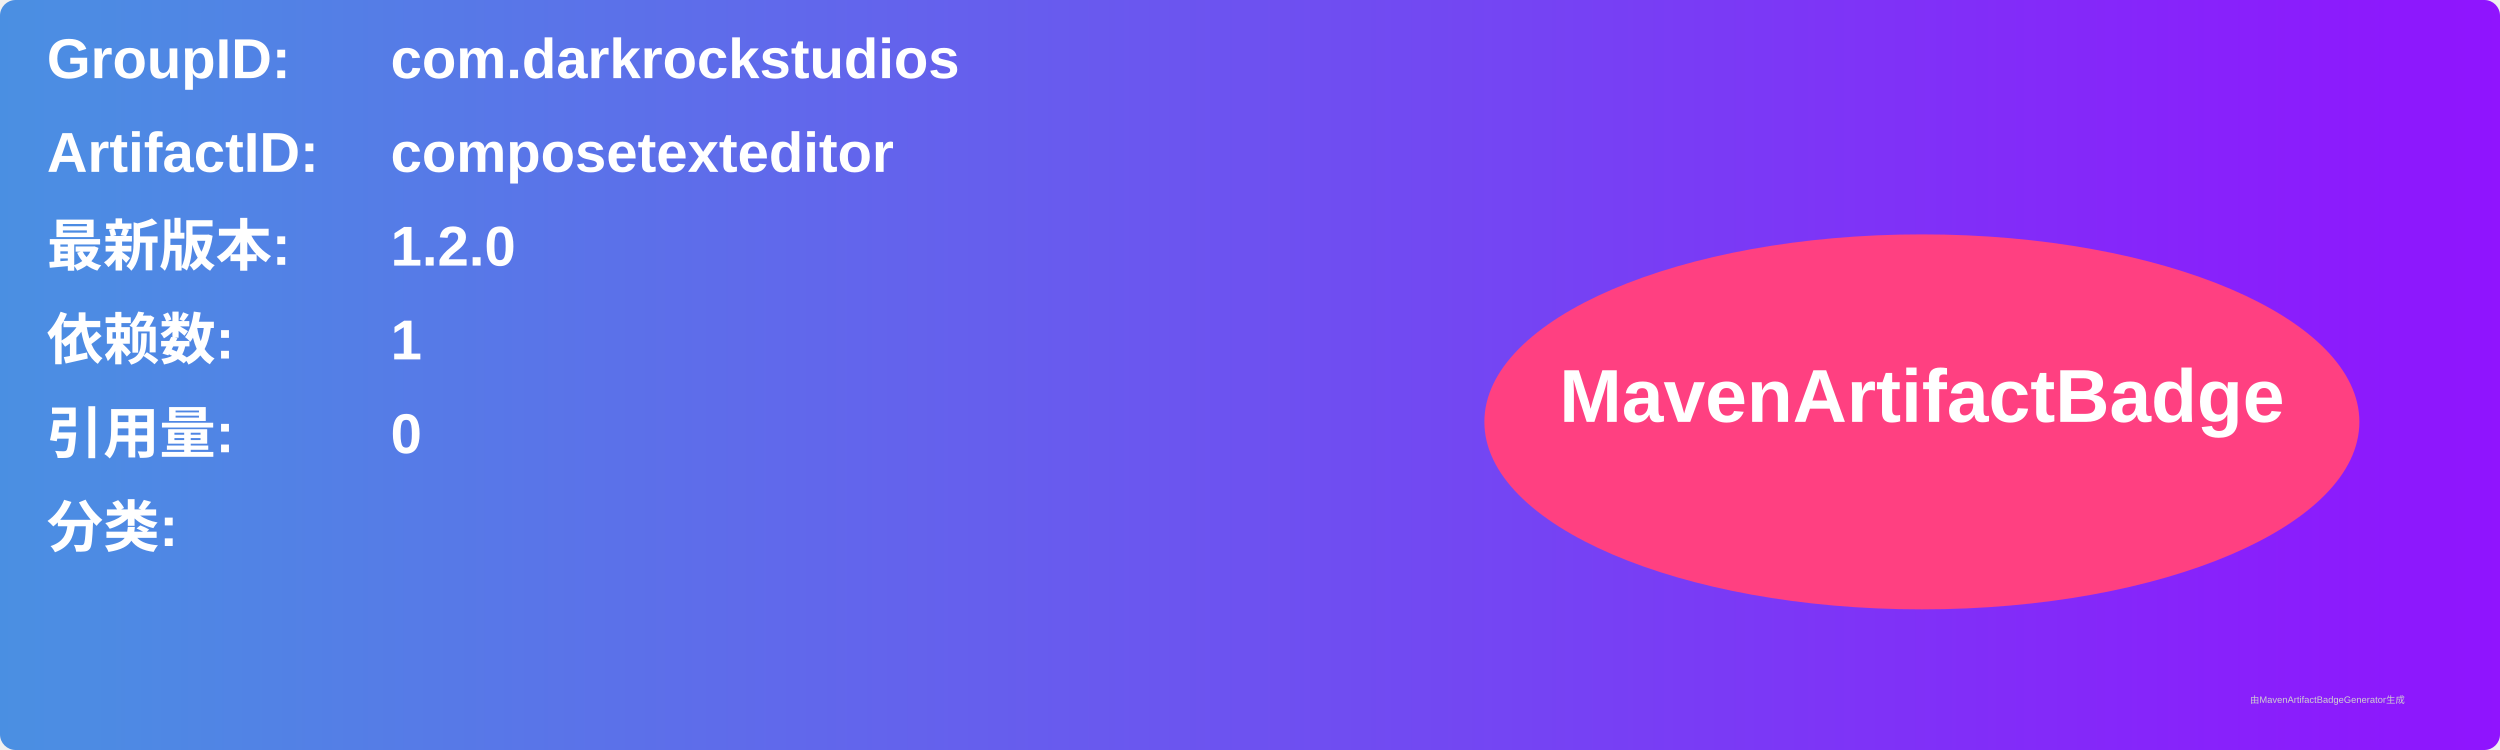
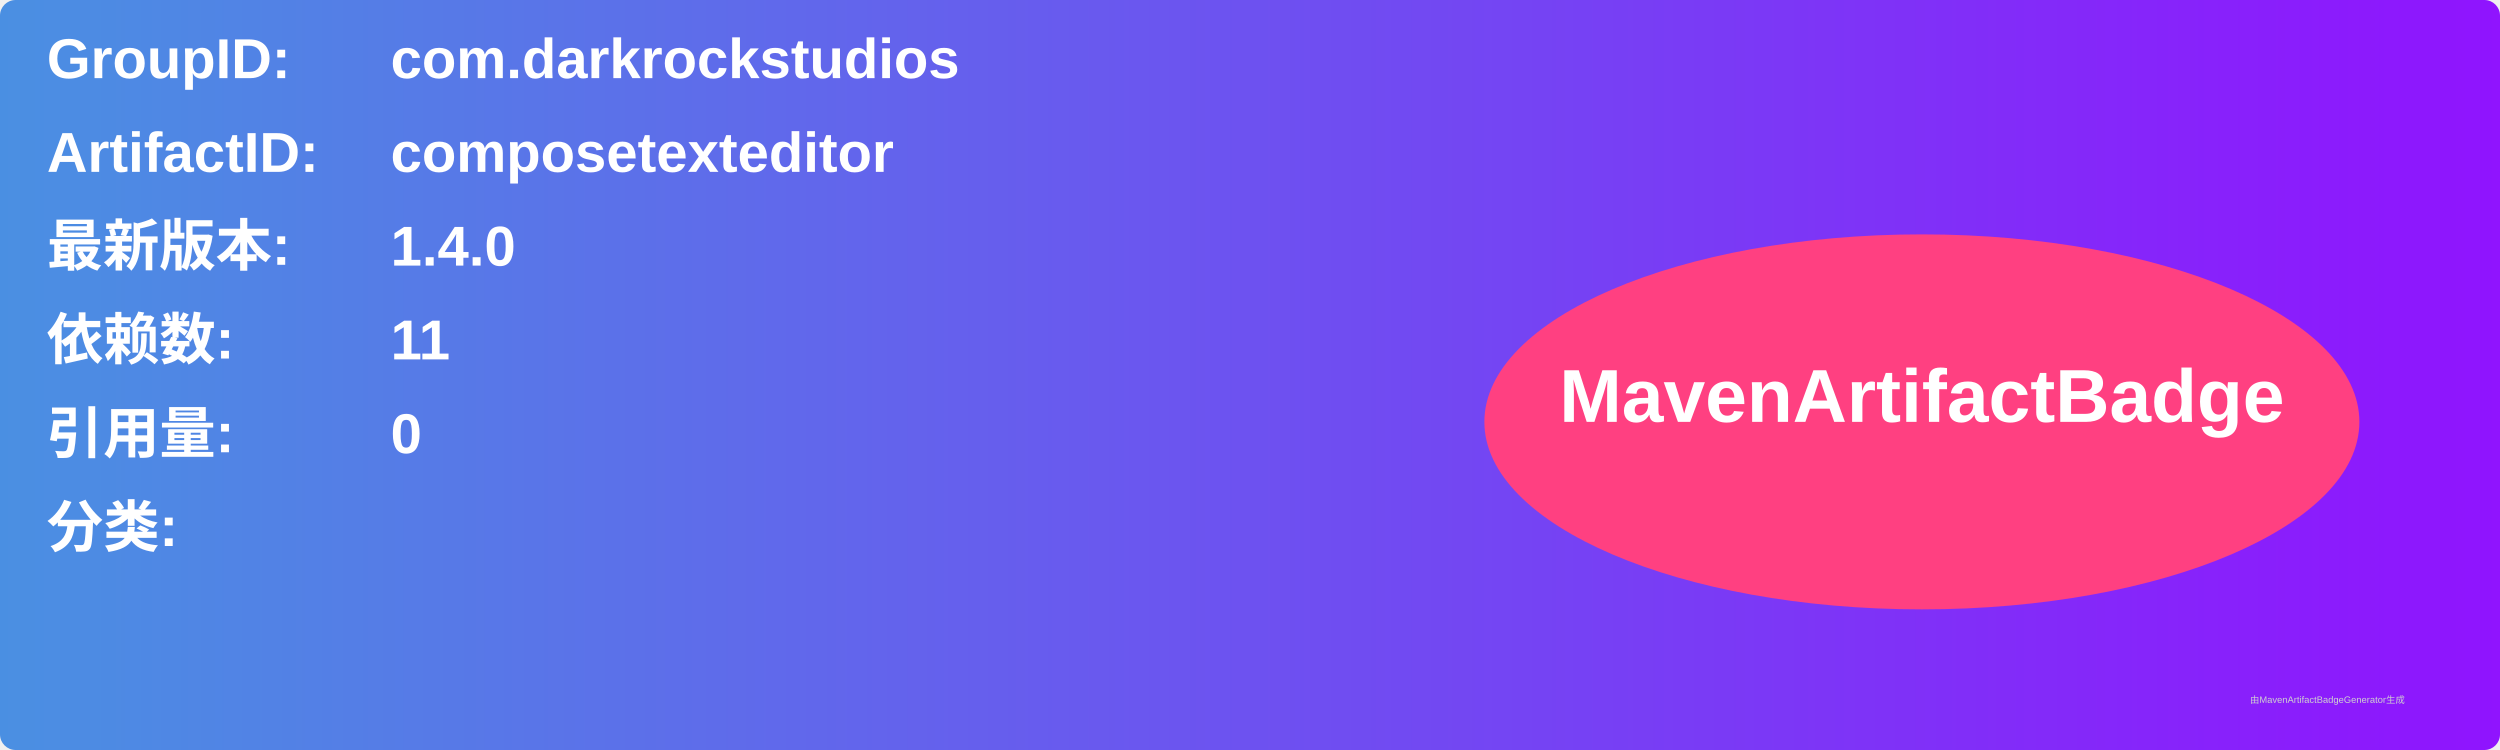
<svg xmlns="http://www.w3.org/2000/svg" width="800" height="240" viewBox="0 0 800 240">
  <linearGradient id="grad" x1="0%" y1="0%" x2="100%" y2="0%">
    <stop offset="0%" stop-color="#4a90e2" />
    <stop offset="100%" stop-color="#9013fe" />
  </linearGradient>
  <rect width="100%" height="100%" rx="5" ry="5" fill="url(#grad)" />
  <g transform="translate(15, 15)">
    <text x="0" y="10" font-family="Arial" font-size="18" fill="white" font-weight="bold" width="260">GroupID:</text>
    <text x="110" y="10" font-family="Arial" font-size="18" fill="white" font-weight="bold" width="460">com.darkrockstudios</text>
    <text x="0" y="40" font-family="Arial" font-size="18" fill="white" font-weight="bold" width="260">ArtifactID:</text>
    <text x="110" y="40" font-family="Arial" font-size="18" fill="white" font-weight="bold" width="460">composetexteditor</text>
    <text x="0" y="70" font-family="Arial" font-size="18" fill="white" font-weight="bold">最新版本:</text>
    <text x="110" y="70" font-family="Arial" font-size="18" fill="white" font-weight="bold">
-       <tspan font-weight="bold">1.2.0</tspan>
+       <tspan font-weight="bold">1.4.0</tspan>
    </text>
    <text x="0" y="100" font-family="Arial" font-size="18" fill="white" font-weight="bold">依赖数: </text>
    <text x="110" y="100" font-family="Arial" font-size="18" fill="white">
-       <tspan font-weight="bold">1</tspan>
+       <tspan font-weight="bold">11</tspan>
    </text>
    <text x="0" y="130" font-family="Arial" font-size="18" fill="white" font-weight="bold">引用量: </text>
    <text x="110" y="130" font-family="Arial" font-size="18" fill="white">
      <tspan font-weight="bold">0</tspan>
    </text>
    <text x="0" y="160" font-family="Arial" font-size="18" fill="white" font-weight="bold">分类:</text>
    <text x="10" y="190" font-family="Arial" font-size="10" fill="white">
      <tspan font-weight="bold" />
    </text>
    <ellipse cx="600" cy="120" rx="140" ry="60" fill="#ff4081" />
    <text x="600" y="120" text-anchor="middle" font-family="Arial" font-size="24" fill="white" font-weight="bold">MavenArtifactBadge</text>
  </g>
  <text x="720" y="225" font-family="Arial" font-size="3" fill="#d0d0d0">由MavenArtifactBadgeGenerator生成</text>
</svg>
